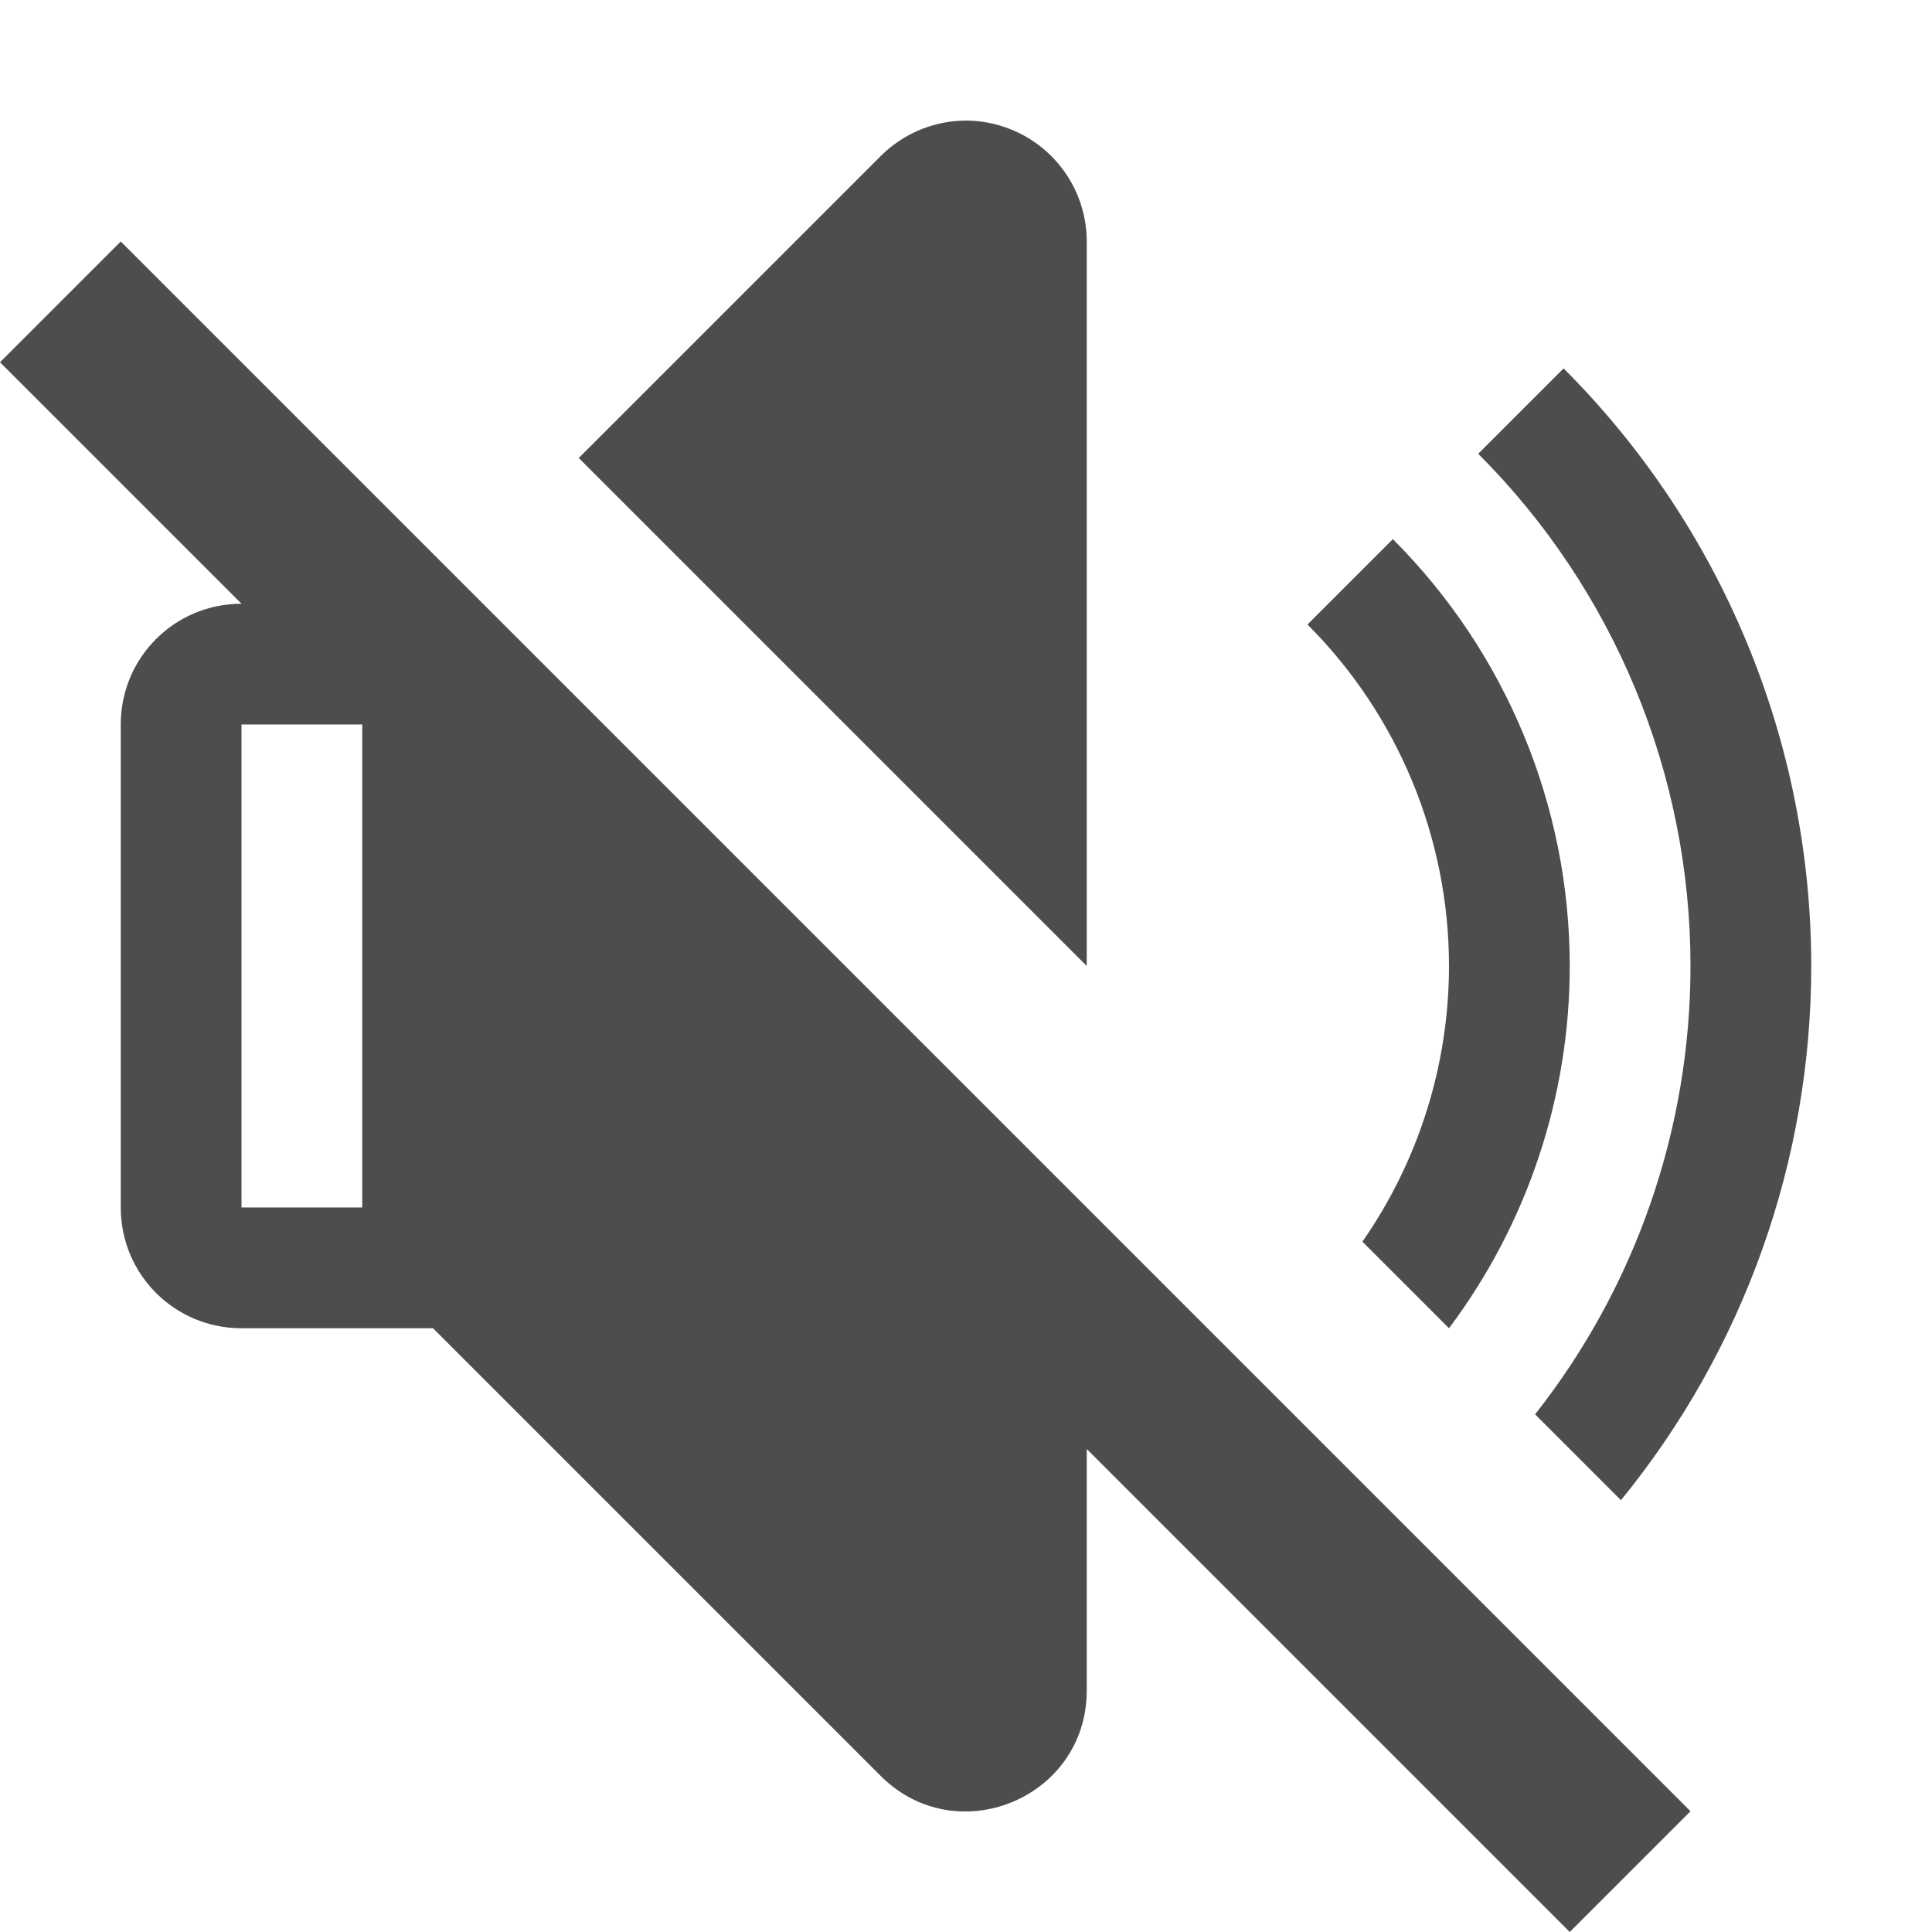
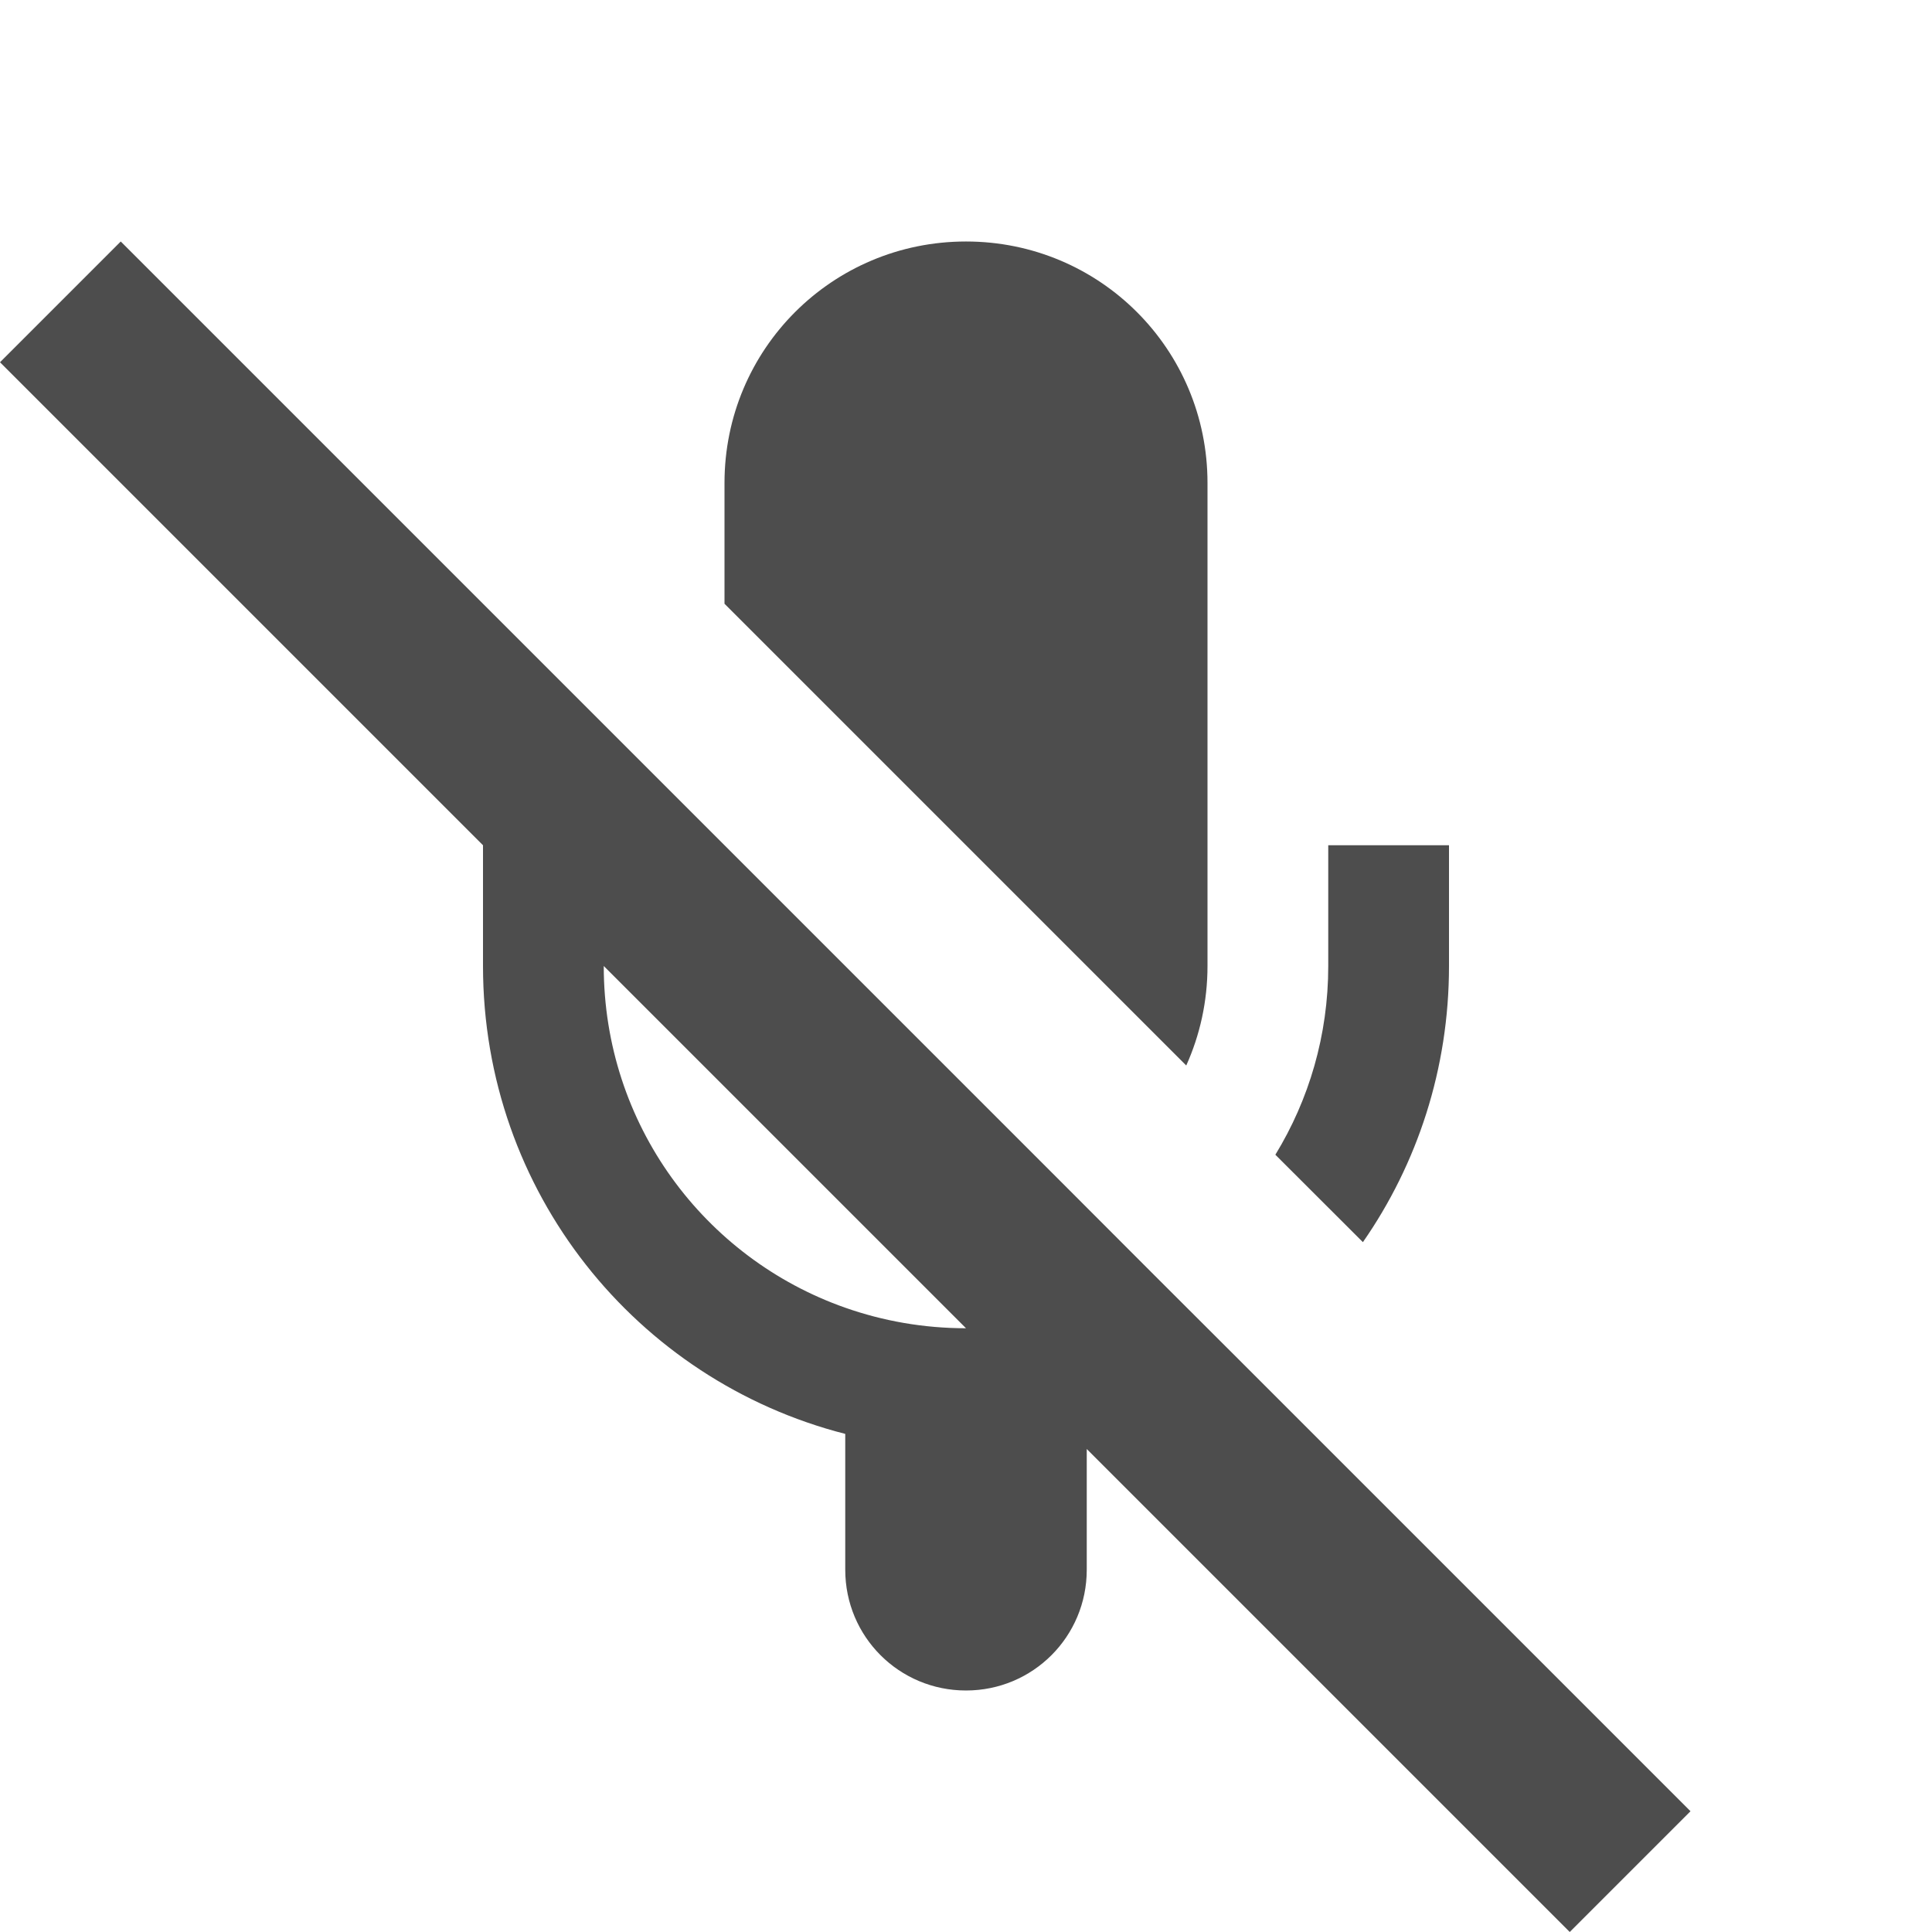
<svg xmlns="http://www.w3.org/2000/svg" width="16" height="16" viewBox="0 0 16 16" id="svg2" version="1.1" xml:space="preserve">
  <defs id="defs3051">
    <style type="text/css" id="current-color-scheme">
    .ColorScheme-Text {
    color:#4d4d4d;
    }
    </style>
-     <style type="text/css" id="current-color-scheme-0">
+     <style type="text/css" id="current-color-scheme-9">
+     .ColorScheme-Text {
+     color:#4d4d4d;
+     }
+     </style>
+     <style type="text/css" id="current-color-scheme-3">
+     .ColorScheme-Text {
+     color:#4d4d4d;
+     }
+     </style>
+     <style type="text/css" id="current-color-scheme-37">
    .ColorScheme-Text {
    color:#4d4d4d;
    }
    </style>
  </defs>
  <g id="layer1" transform="translate(-3,-1033.362)">
-     <path id="path1" style="fill:currentColor;fill-opacity:1;stroke:none" class="ColorScheme-Text" d="M 10.949 1034.362 C 10.707 1034.375 10.472 1034.476 10.293 1034.655 L 7.793 1037.155 L 12 1041.362 L 12 1039.362 L 12 1035.362 C 12 1034.958 11.756 1034.593 11.383 1034.438 C 11.243 1034.38 11.095 1034.354 10.949 1034.362 z M 4 1035.362 L 3 1036.362 L 5 1038.362 C 4.446 1038.362 4 1038.808 4 1039.362 L 4 1043.362 C 4 1043.916 4.446 1044.362 5 1044.362 L 6.586 1044.362 L 10.293 1048.069 C 10.923 1048.699 12 1048.253 12 1047.362 L 12 1045.362 L 16 1049.362 L 17 1048.362 L 12 1043.362 L 6.793 1038.155 L 4 1035.362 z M 15.949 1036.413 L 15.242 1037.12 A 6 6 0 0 1 17 1041.362 A 6 6 0 0 1 15.713 1045.075 L 16.424 1045.786 A 7 7 0 0 0 18 1041.362 A 7 7 0 0 0 15.949 1036.413 z M 14.535 1037.827 L 13.828 1038.534 A 4 4 0 0 1 15 1041.362 A 4 4 0 0 1 14.283 1043.645 L 15 1044.362 A 5 5 0 0 0 16 1041.362 A 5 5 0 0 0 14.535 1037.827 z M 5 1039.362 L 6 1039.362 L 6 1043.362 L 5 1043.362 L 5 1042.776 L 5 1039.948 L 5 1039.362 z " />
+     <path id="rect1" style="fill:currentColor;fill-opacity:1;stroke:none" class="ColorScheme-Text" d="M 4 1035.362 L 3 1036.362 L 7 1040.362 L 7 1041.362 C 7 1043.233 8.271 1044.795 10 1045.237 L 10 1046.362 C 10 1046.916 10.446 1047.362 11 1047.362 C 11.554 1047.362 12 1046.916 12 1046.362 L 12 1045.362 L 16 1049.362 L 17 1048.362 L 13.287 1044.649 L 12.562 1043.925 L 11.824 1043.186 L 9 1040.362 L 5 1036.362 L 4 1035.362 z M 11 1035.362 C 9.892 1035.362 9 1036.254 9 1037.362 L 9 1038.362 L 12.824 1042.186 C 12.937 1041.935 13 1041.656 13 1041.362 L 13 1037.362 C 13 1036.254 12.108 1035.362 11 1035.362 z M 14 1040.362 L 14 1041.362 C 14 1041.936 13.84 1042.47 13.562 1042.925 L 14.287 1043.649 C 14.737 1043.002 15 1042.214 15 1041.362 L 15 1040.362 L 14 1040.362 z M 8 1041.362 L 11 1044.362 C 10.649 1044.362 10.313 1044.302 10 1044.192 C 8.833 1043.782 8 1042.673 8 1041.362 z " />
  </g>
</svg>
